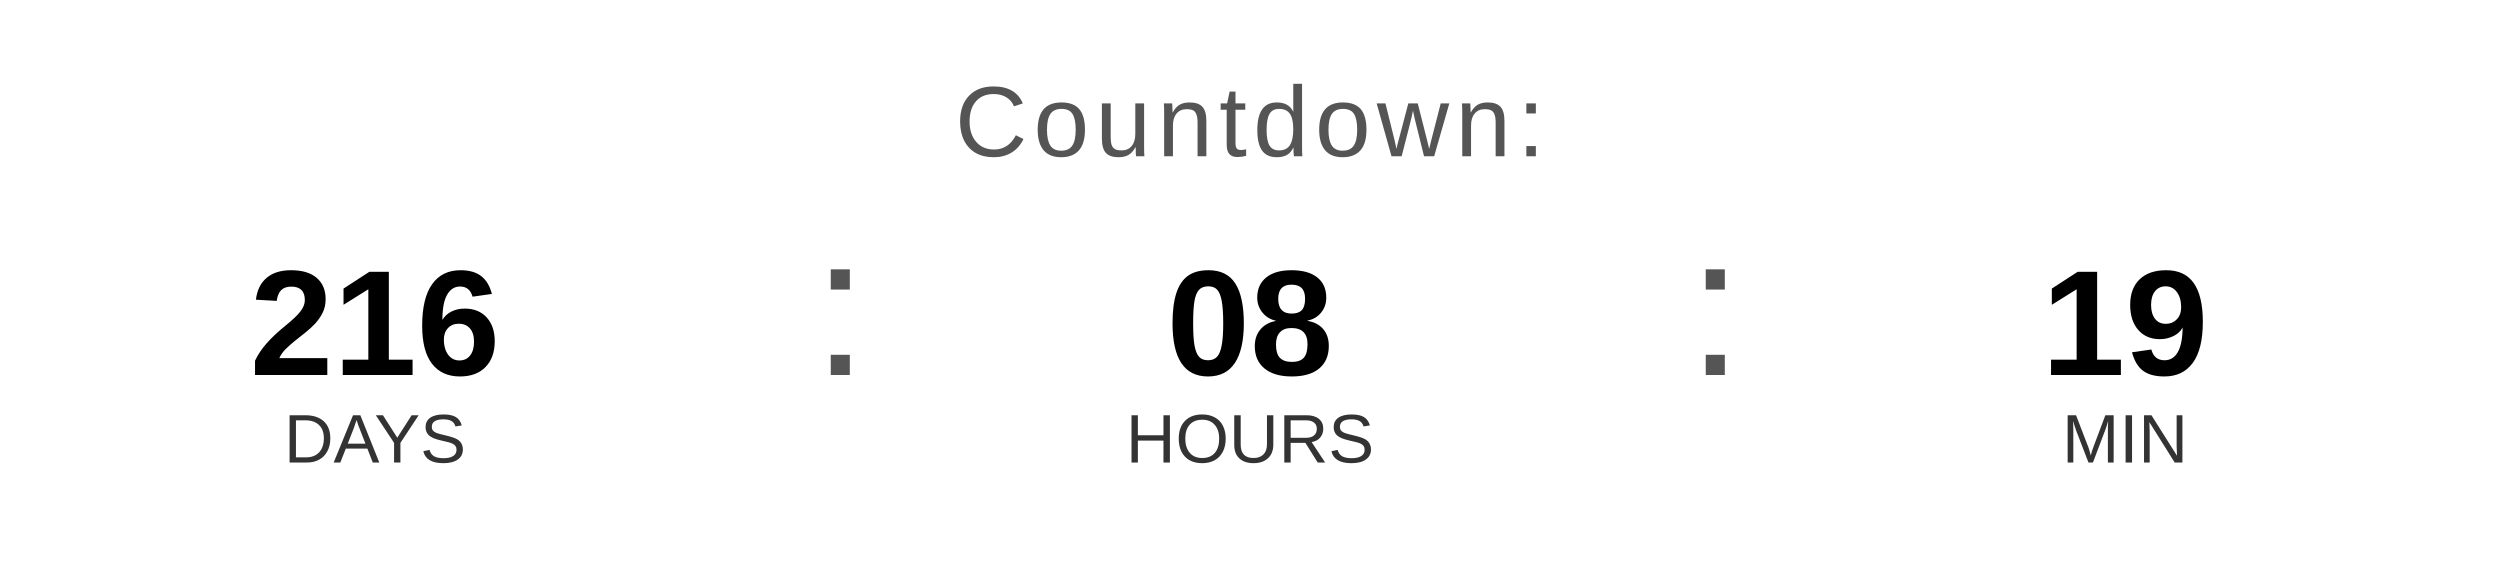
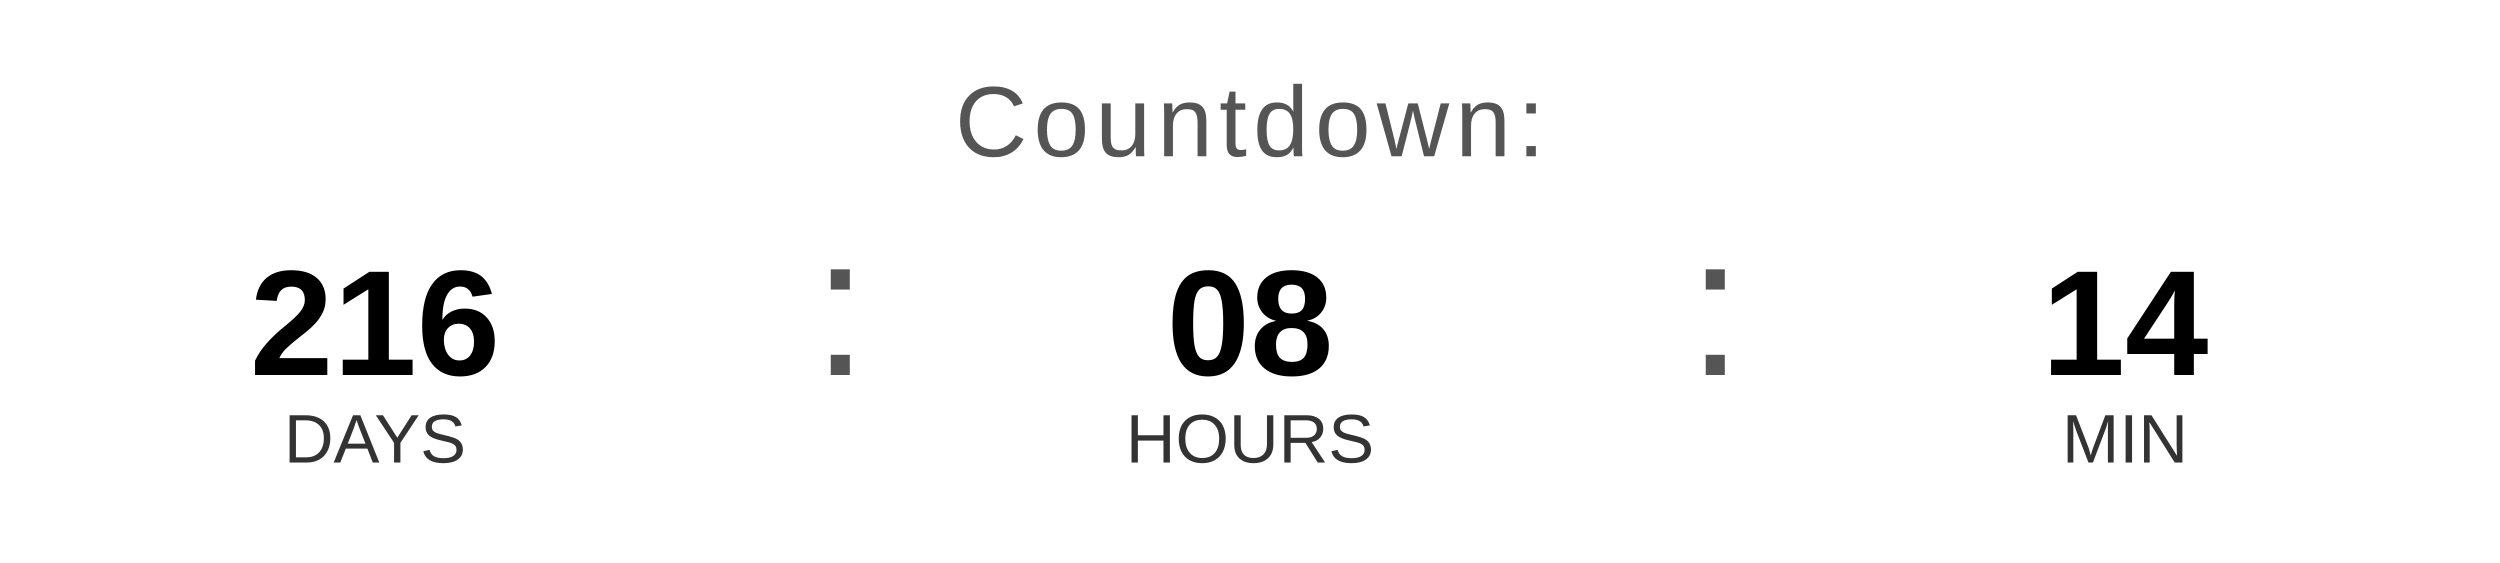
<svg xmlns="http://www.w3.org/2000/svg" width="400" height="90" viewBox="0 0 400 90">
  <text x="200" y="25" font-family="Arial, Helvetica, sans-serif" font-size="16" fill="#555555" text-anchor="middle" letter-spacing="1">
    Countdown:
  </text>
  <text x="60" y="60" font-family="Arial, Helvetica, sans-serif" font-size="24" font-weight="bold" fill="#000000" text-anchor="middle">216</text>
  <text x="60" y="74" font-family="Arial, Helvetica, sans-serif" font-size="11" fill="#333333" text-anchor="middle">DAYS</text>
  <text x="130" y="60" font-family="Arial, sans-serif" font-size="32" fill="#555555">:</text>
  <text x="200" y="60" font-family="Arial, Helvetica, sans-serif" font-size="24" font-weight="bold" fill="#000000" text-anchor="middle">08</text>
  <text x="200" y="74" font-family="Arial, Helvetica, sans-serif" font-size="11" fill="#333333" text-anchor="middle">HOURS</text>
  <text x="270" y="60" font-family="Arial, sans-serif" font-size="32" fill="#555555">:</text>
-   <text x="340" y="60" font-family="Arial, Helvetica, sans-serif" font-size="24" font-weight="bold" fill="#000000" text-anchor="middle">19</text>
+   <text x="340" y="60" font-family="Arial, Helvetica, sans-serif" font-size="24" font-weight="bold" fill="#000000" text-anchor="middle">14</text>
  <text x="340" y="74" font-family="Arial, Helvetica, sans-serif" font-size="11" fill="#333333" text-anchor="middle">MIN</text>
</svg>
